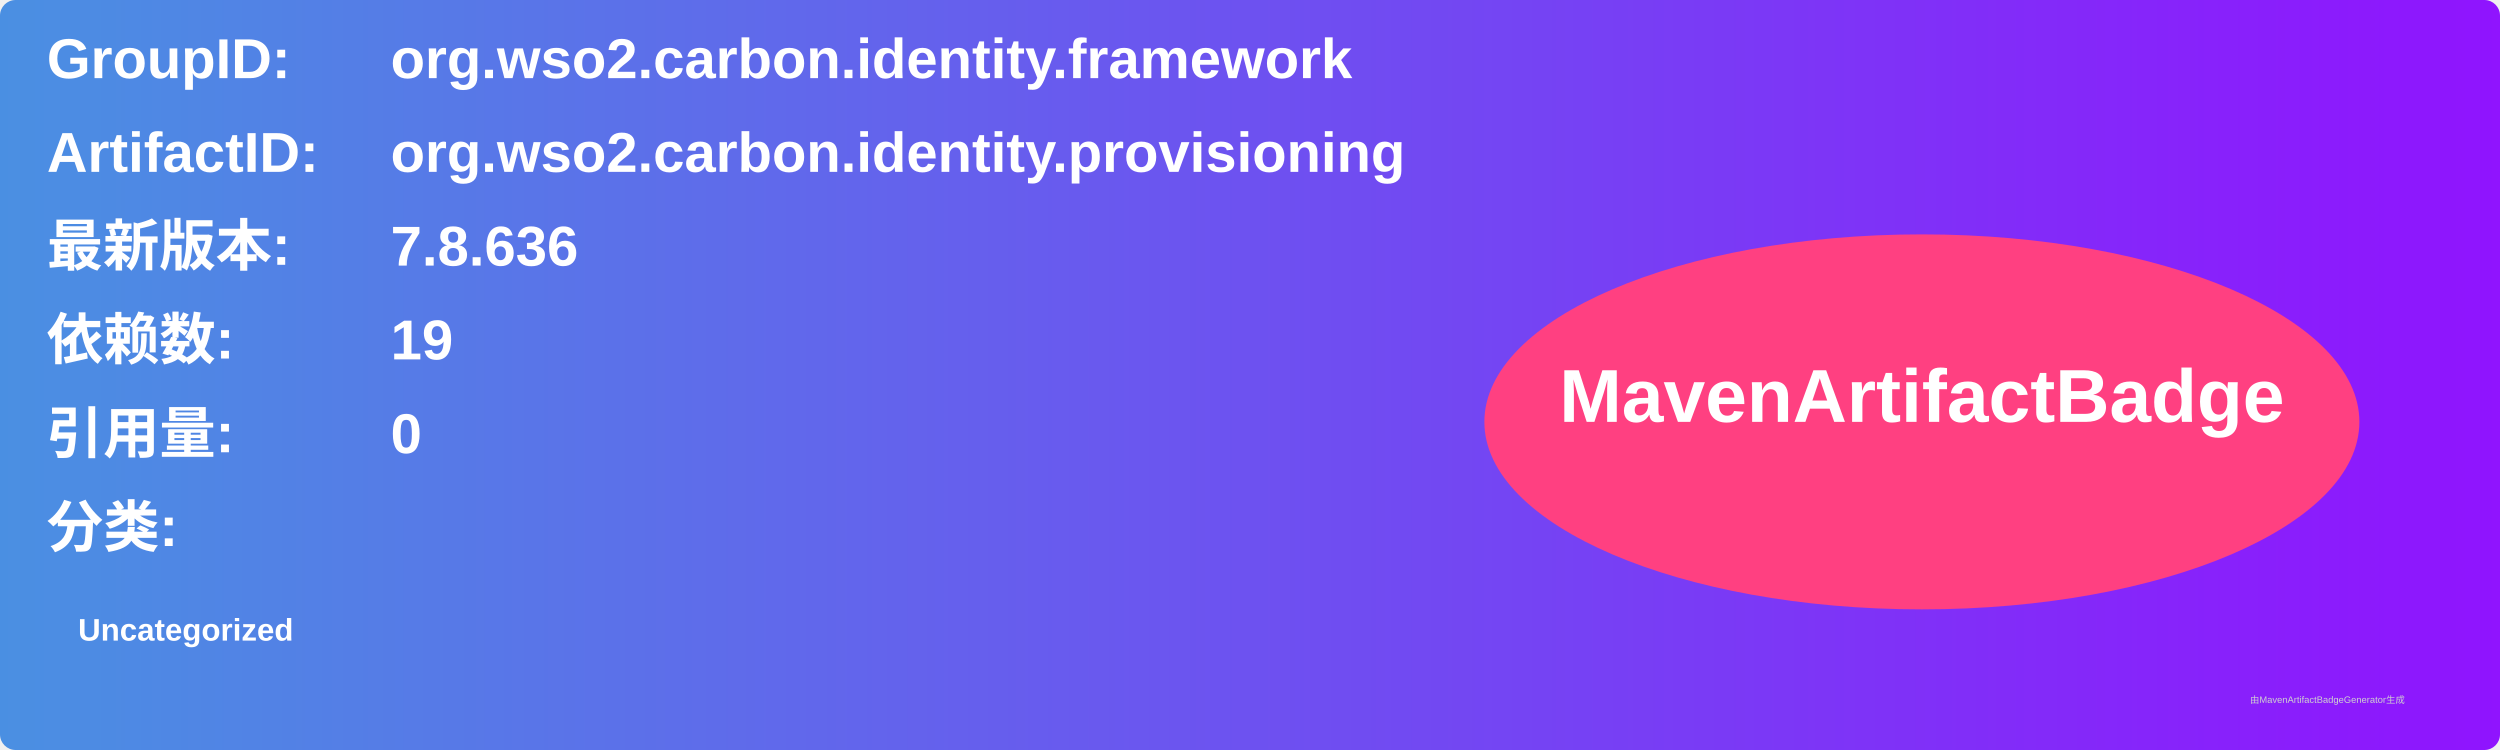
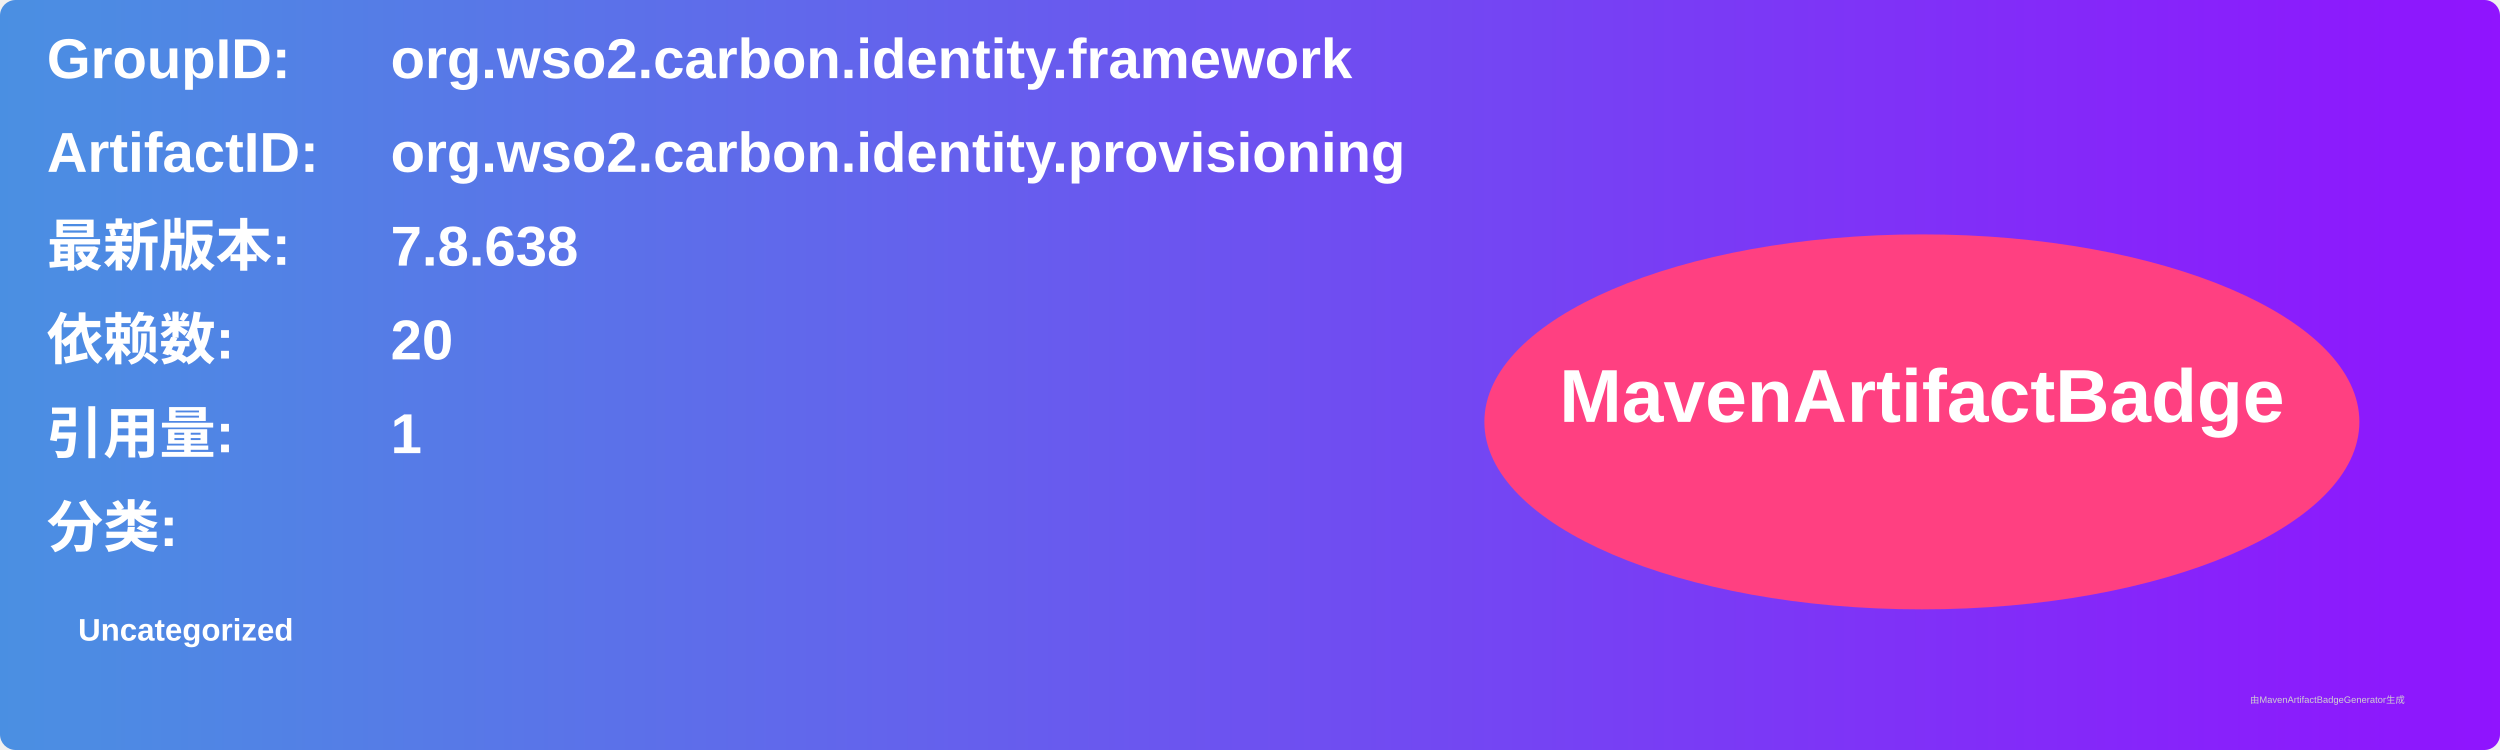
<svg xmlns="http://www.w3.org/2000/svg" width="800" height="240" viewBox="0 0 800 240">
  <linearGradient id="grad" x1="0%" y1="0%" x2="100%" y2="0%">
    <stop offset="0%" stop-color="#4a90e2" />
    <stop offset="100%" stop-color="#9013fe" />
  </linearGradient>
  <rect width="100%" height="100%" rx="5" ry="5" fill="url(#grad)" />
  <g transform="translate(15, 15)">
    <text x="0" y="10" font-family="Arial" font-size="18" fill="white" font-weight="bold" width="260">GroupID:</text>
    <text x="110" y="10" font-family="Arial" font-size="18" fill="white" font-weight="bold" width="460">org.wso2.carbon.identity.framework</text>
    <text x="0" y="40" font-family="Arial" font-size="18" fill="white" font-weight="bold" width="260">ArtifactID:</text>
    <text x="110" y="40" font-family="Arial" font-size="18" fill="white" font-weight="bold" width="460">org.wso2.carbon.identity.provisioning</text>
    <text x="0" y="70" font-family="Arial" font-size="18" fill="white" font-weight="bold">最新版本:</text>
    <text x="110" y="70" font-family="Arial" font-size="18" fill="white" font-weight="bold">
-       <tspan font-weight="bold">7.8.636</tspan>
+       <tspan font-weight="bold">7.8.638</tspan>
    </text>
    <text x="0" y="100" font-family="Arial" font-size="18" fill="white" font-weight="bold">依赖数: </text>
    <text x="110" y="100" font-family="Arial" font-size="18" fill="white">
-       <tspan font-weight="bold">19</tspan>
+       <tspan font-weight="bold">20</tspan>
    </text>
    <text x="0" y="130" font-family="Arial" font-size="18" fill="white" font-weight="bold">引用量: </text>
    <text x="110" y="130" font-family="Arial" font-size="18" fill="white">
-       <tspan font-weight="bold">0</tspan>
+       <tspan font-weight="bold">1</tspan>
    </text>
    <text x="0" y="160" font-family="Arial" font-size="18" fill="white" font-weight="bold">分类:</text>
    <text x="10" y="190" font-family="Arial" font-size="10" fill="white">
      <tspan font-weight="bold">Uncategorized</tspan>
    </text>
    <ellipse cx="600" cy="120" rx="140" ry="60" fill="#ff4081" />
    <text x="600" y="120" text-anchor="middle" font-family="Arial" font-size="24" fill="white" font-weight="bold">MavenArtifactBadge</text>
  </g>
  <text x="720" y="225" font-family="Arial" font-size="3" fill="#d0d0d0">由MavenArtifactBadgeGenerator生成</text>
</svg>
